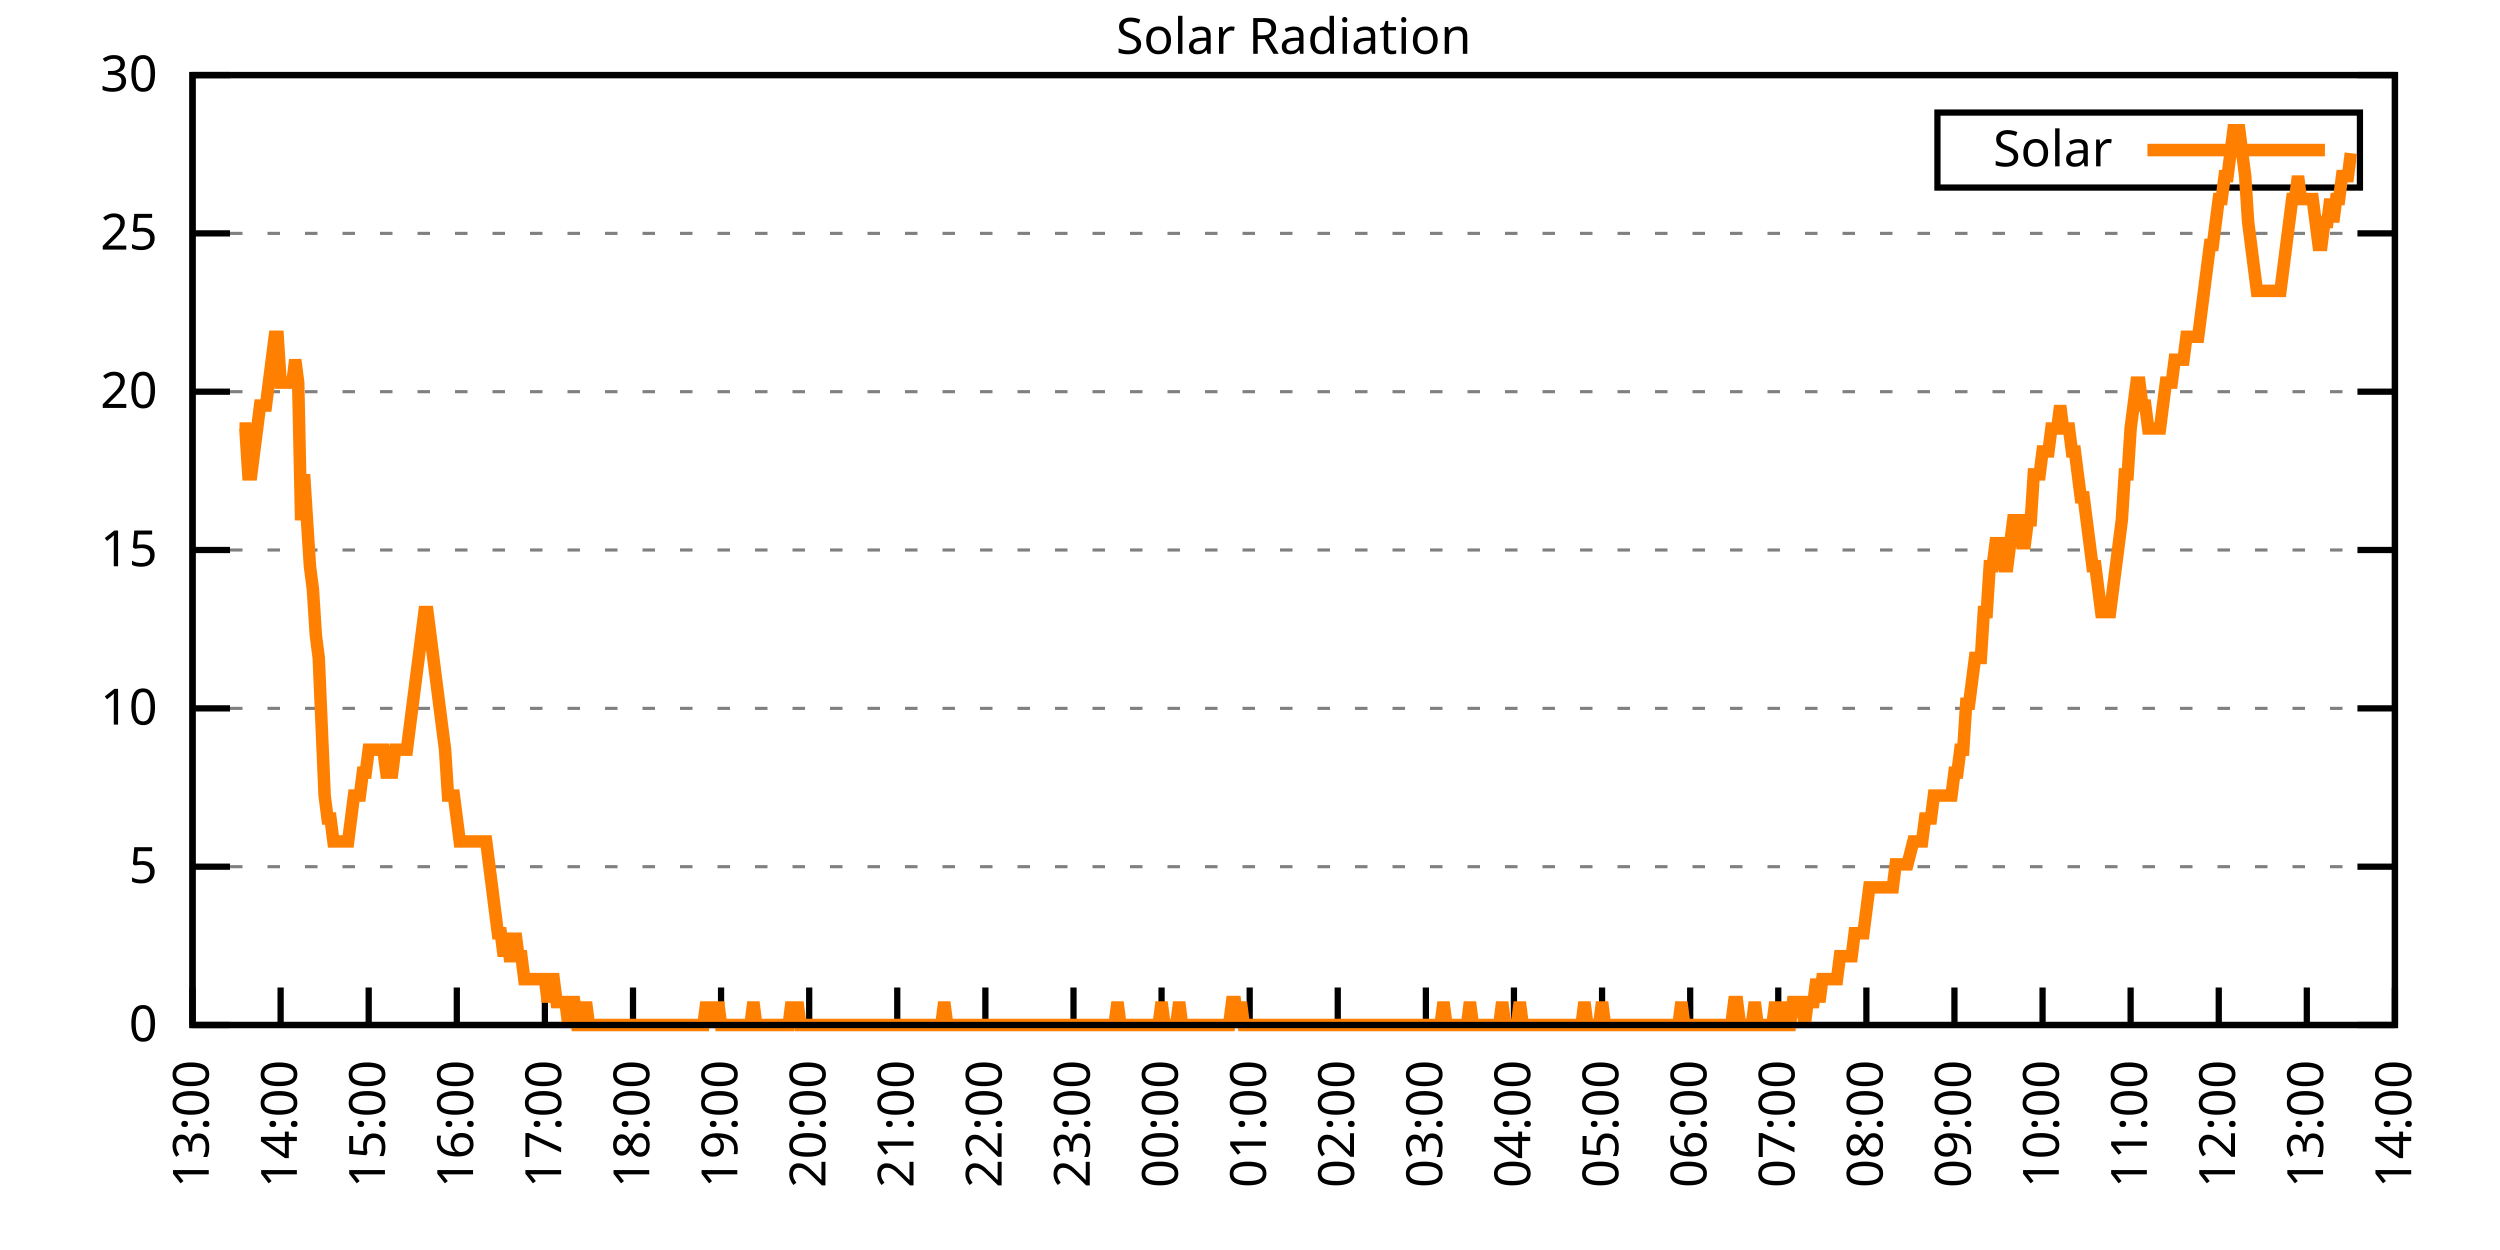
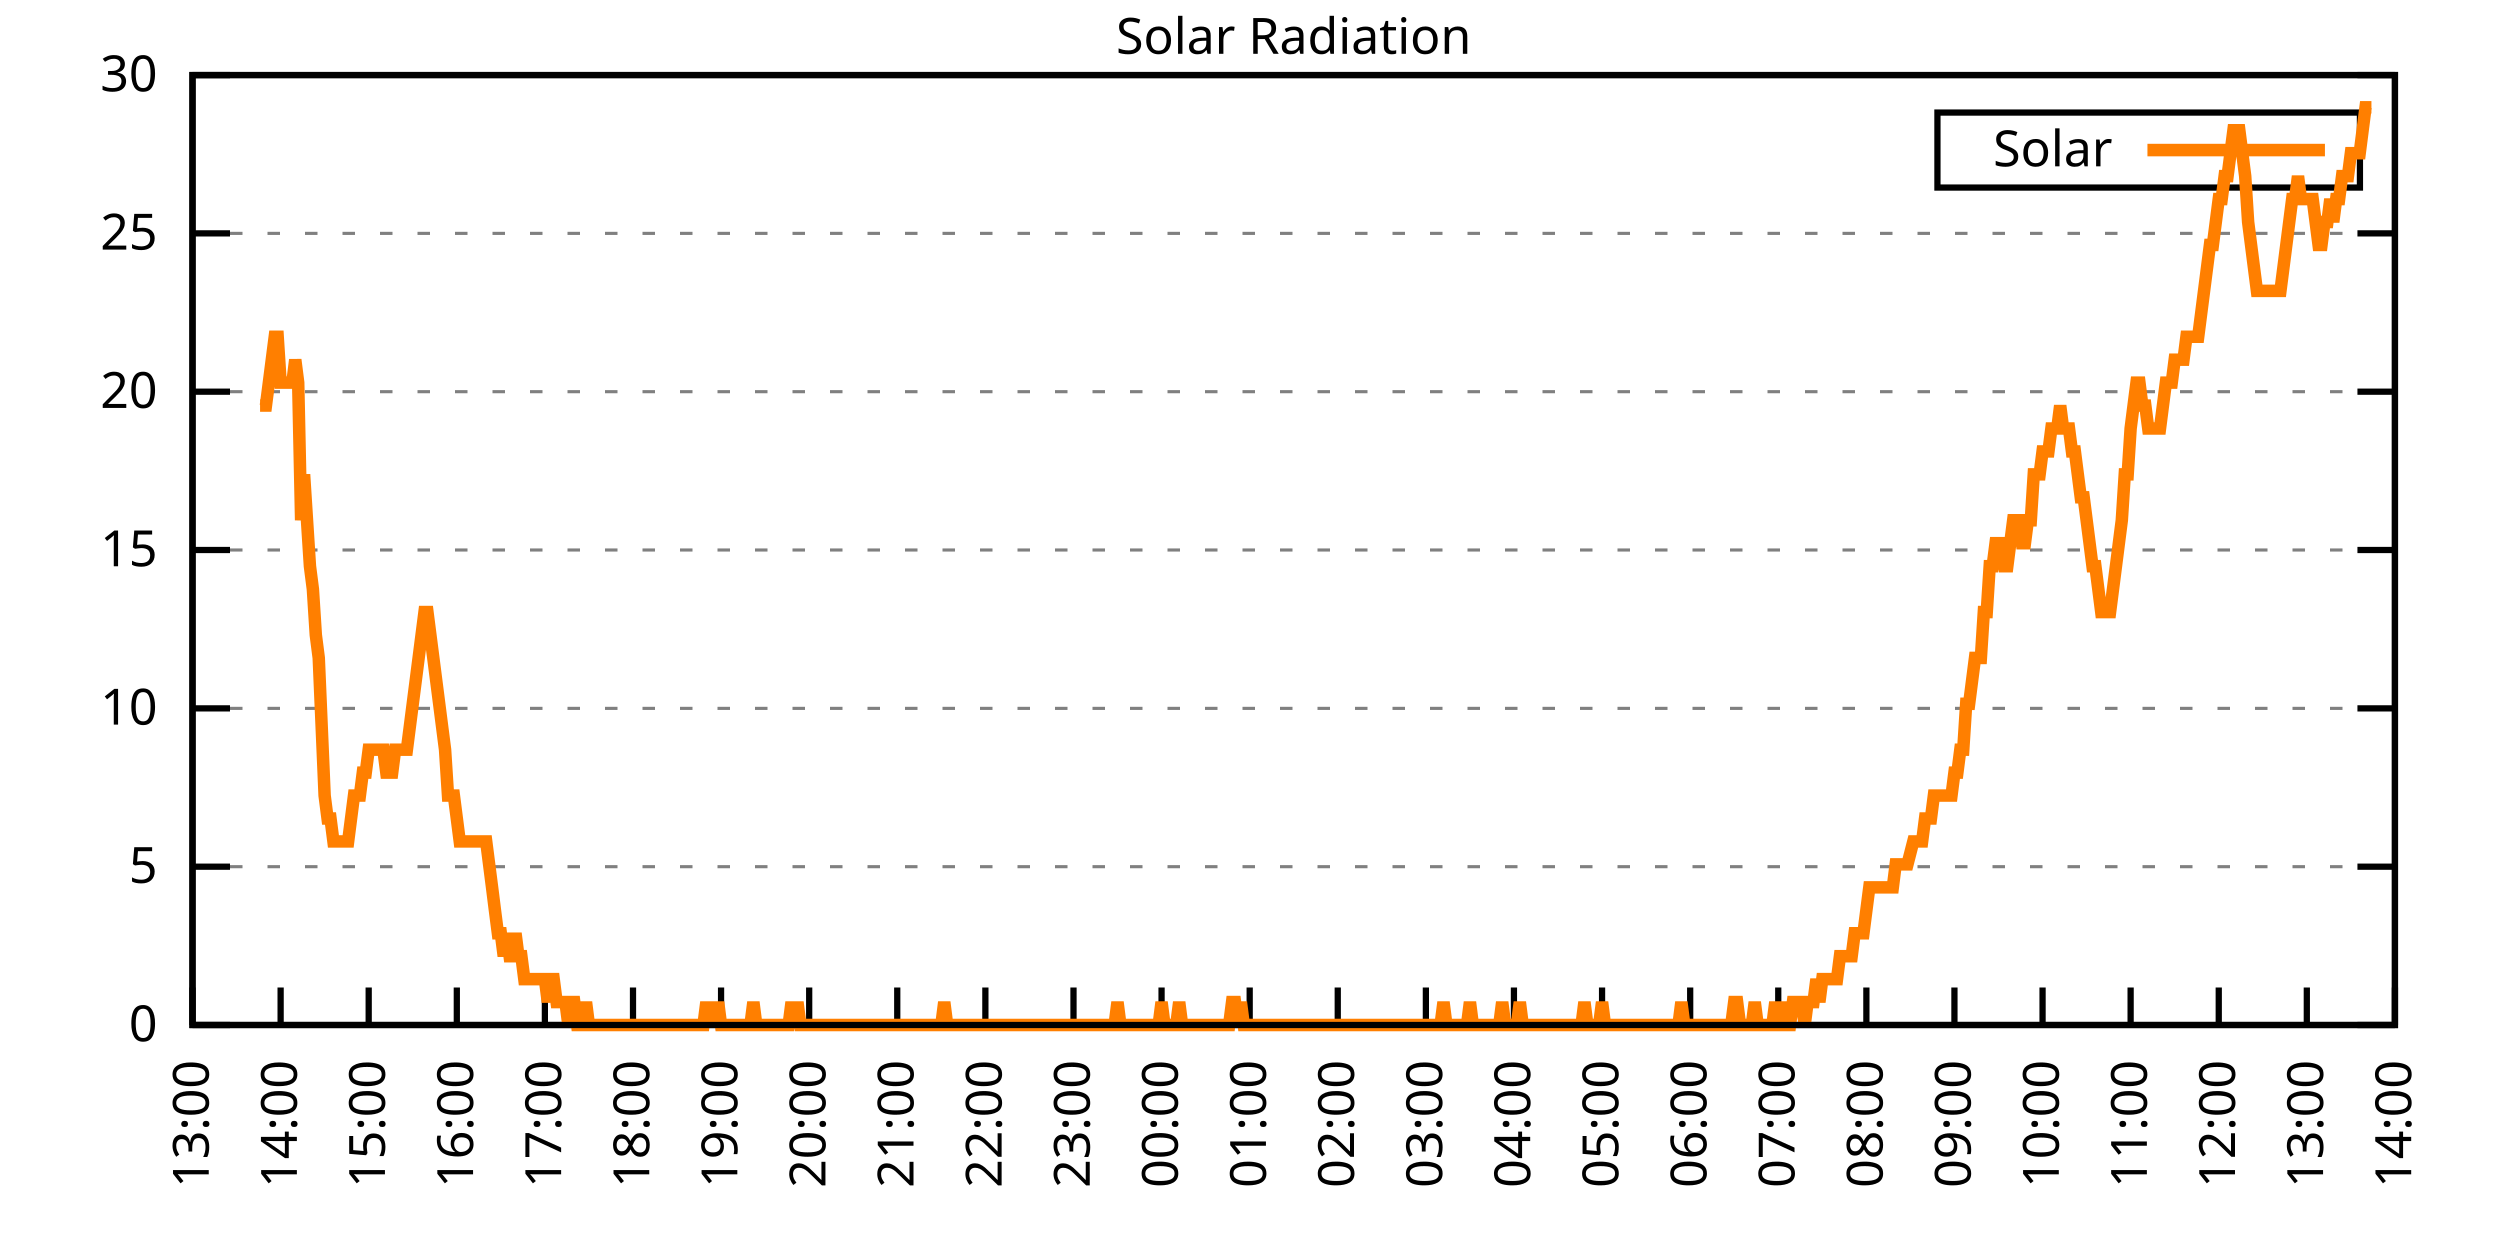
<svg xmlns="http://www.w3.org/2000/svg" xmlns:xlink="http://www.w3.org/1999/xlink" width="400" height="200" viewBox="0 0 400 200">
  <g id="gnuplot_canvas">
    <rect x="0" y="0" width="400" height="200" fill="none" />
    <defs>
      <circle id="gpDot" r="0.5" stroke-width="0.5" stroke="currentColor" />
      <path id="gpPt0" stroke-width="0.333" stroke="currentColor" d="M-1,0 h2 M0,-1 v2" />
      <path id="gpPt1" stroke-width="0.333" stroke="currentColor" d="M-1,-1 L1,1 M1,-1 L-1,1" />
      <path id="gpPt2" stroke-width="0.333" stroke="currentColor" d="M-1,0 L1,0 M0,-1 L0,1 M-1,-1 L1,1 M-1,1 L1,-1" />
      <rect id="gpPt3" stroke-width="0.333" stroke="currentColor" x="-1" y="-1" width="2" height="2" />
      <rect id="gpPt4" stroke-width="0.333" stroke="currentColor" fill="currentColor" x="-1" y="-1" width="2" height="2" />
      <circle id="gpPt5" stroke-width="0.333" stroke="currentColor" cx="0" cy="0" r="1" />
      <use xlink:href="#gpPt5" id="gpPt6" fill="currentColor" stroke="none" />
      <path id="gpPt7" stroke-width="0.333" stroke="currentColor" d="M0,-1.33 L-1.33,0.67 L1.33,0.67 z" />
      <use xlink:href="#gpPt7" id="gpPt8" fill="currentColor" stroke="none" />
      <use xlink:href="#gpPt7" id="gpPt9" stroke="currentColor" transform="rotate(180)" />
      <use xlink:href="#gpPt9" id="gpPt10" fill="currentColor" stroke="none" />
      <use xlink:href="#gpPt3" id="gpPt11" stroke="currentColor" transform="rotate(45)" />
      <use xlink:href="#gpPt11" id="gpPt12" fill="currentColor" stroke="none" />
      <path id="gpPt13" stroke-width="0.333" stroke="currentColor" d="M0,1.330 L1.265,0.411 L0.782,-1.067 L-0.782,-1.076 L-1.265,0.411 z" />
      <use xlink:href="#gpPt13" id="gpPt14" fill="currentColor" stroke="none" />
      <filter id="textbox" filterUnits="objectBoundingBox" x="0" y="0" height="1" width="1">
        <feFlood flood-color="white" flood-opacity="1" result="bgnd" />
        <feComposite in="SourceGraphic" in2="bgnd" operator="atop" />
      </filter>
      <filter id="greybox" filterUnits="objectBoundingBox" x="0" y="0" height="1" width="1">
        <feFlood flood-color="lightgrey" flood-opacity="1" result="grey" />
        <feComposite in="SourceGraphic" in2="grey" operator="atop" />
      </filter>
    </defs>
    <g fill="none" color="white" stroke="currentColor" stroke-width="1.00" stroke-linecap="butt" stroke-linejoin="miter">
</g>
    <g fill="none" color="black" stroke="currentColor" stroke-width="1.00" stroke-linecap="butt" stroke-linejoin="miter">
      <g stroke="none" shape-rendering="crispEdges">
        <polygon fill="rgb(255, 255, 255)" points="30.80,164.00 383.18,164.00 383.18,12.02 30.80,12.02 " />
      </g>
    </g>
    <g fill="none" color="black" stroke="currentColor" stroke-width="1.00" stroke-linecap="butt" stroke-linejoin="miter">
</g>
    <g fill="none" color="black" stroke="black" stroke-width="0.50" stroke-linecap="butt" stroke-linejoin="miter">
</g>
    <g fill="none" color="gray" stroke="currentColor" stroke-width="0.50" stroke-linecap="butt" stroke-linejoin="miter">
      <path stroke="gray" stroke-dasharray="2,4" class="gridline" d="M30.80,164.00 L383.19,164.00  " />
    </g>
    <g fill="none" color="gray" stroke="gray" stroke-width="1.00" stroke-linecap="butt" stroke-linejoin="miter">
</g>
    <g fill="none" color="black" stroke="currentColor" stroke-width="1.00" stroke-linecap="butt" stroke-linejoin="miter">
      <path stroke="black" d="M30.80,164.00 L36.80,164.00 M383.19,164.00 L377.19,164.00  " />
      <g transform="translate(25.20,166.60)" stroke="none" fill="black" font-family="Sans" font-size="8.00" text-anchor="end">
        <text>
          <tspan font-family="Sans"> 0</tspan>
        </text>
      </g>
    </g>
    <g fill="none" color="black" stroke="currentColor" stroke-width="1.00" stroke-linecap="butt" stroke-linejoin="miter">
</g>
    <g fill="none" color="black" stroke="black" stroke-width="0.50" stroke-linecap="butt" stroke-linejoin="miter">
</g>
    <g fill="none" color="gray" stroke="currentColor" stroke-width="0.50" stroke-linecap="butt" stroke-linejoin="miter">
      <path stroke="gray" stroke-dasharray="2,4" class="gridline" d="M30.80,138.67 L383.19,138.67  " />
    </g>
    <g fill="none" color="gray" stroke="gray" stroke-width="1.00" stroke-linecap="butt" stroke-linejoin="miter">
</g>
    <g fill="none" color="black" stroke="currentColor" stroke-width="1.00" stroke-linecap="butt" stroke-linejoin="miter">
      <path stroke="black" d="M30.80,138.67 L36.80,138.67 M383.19,138.67 L377.19,138.67  " />
      <g transform="translate(25.20,141.27)" stroke="none" fill="black" font-family="Sans" font-size="8.00" text-anchor="end">
        <text>
          <tspan font-family="Sans"> 5</tspan>
        </text>
      </g>
    </g>
    <g fill="none" color="black" stroke="currentColor" stroke-width="1.00" stroke-linecap="butt" stroke-linejoin="miter">
</g>
    <g fill="none" color="black" stroke="black" stroke-width="0.50" stroke-linecap="butt" stroke-linejoin="miter">
</g>
    <g fill="none" color="gray" stroke="currentColor" stroke-width="0.50" stroke-linecap="butt" stroke-linejoin="miter">
      <path stroke="gray" stroke-dasharray="2,4" class="gridline" d="M30.80,113.34 L383.19,113.34  " />
    </g>
    <g fill="none" color="gray" stroke="gray" stroke-width="1.00" stroke-linecap="butt" stroke-linejoin="miter">
</g>
    <g fill="none" color="black" stroke="currentColor" stroke-width="1.00" stroke-linecap="butt" stroke-linejoin="miter">
      <path stroke="black" d="M30.80,113.34 L36.80,113.34 M383.19,113.34 L377.19,113.34  " />
      <g transform="translate(25.20,115.94)" stroke="none" fill="black" font-family="Sans" font-size="8.00" text-anchor="end">
        <text>
          <tspan font-family="Sans"> 10</tspan>
        </text>
      </g>
    </g>
    <g fill="none" color="black" stroke="currentColor" stroke-width="1.00" stroke-linecap="butt" stroke-linejoin="miter">
</g>
    <g fill="none" color="black" stroke="black" stroke-width="0.50" stroke-linecap="butt" stroke-linejoin="miter">
</g>
    <g fill="none" color="gray" stroke="currentColor" stroke-width="0.50" stroke-linecap="butt" stroke-linejoin="miter">
      <path stroke="gray" stroke-dasharray="2,4" class="gridline" d="M30.80,88.00 L383.19,88.00  " />
    </g>
    <g fill="none" color="gray" stroke="gray" stroke-width="1.00" stroke-linecap="butt" stroke-linejoin="miter">
</g>
    <g fill="none" color="black" stroke="currentColor" stroke-width="1.00" stroke-linecap="butt" stroke-linejoin="miter">
      <path stroke="black" d="M30.80,88.00 L36.80,88.00 M383.19,88.00 L377.19,88.00  " />
      <g transform="translate(25.20,90.60)" stroke="none" fill="black" font-family="Sans" font-size="8.00" text-anchor="end">
        <text>
          <tspan font-family="Sans"> 15</tspan>
        </text>
      </g>
    </g>
    <g fill="none" color="black" stroke="currentColor" stroke-width="1.00" stroke-linecap="butt" stroke-linejoin="miter">
</g>
    <g fill="none" color="black" stroke="black" stroke-width="0.50" stroke-linecap="butt" stroke-linejoin="miter">
</g>
    <g fill="none" color="gray" stroke="currentColor" stroke-width="0.50" stroke-linecap="butt" stroke-linejoin="miter">
      <path stroke="gray" stroke-dasharray="2,4" class="gridline" d="M30.80,62.67 L383.19,62.67  " />
    </g>
    <g fill="none" color="gray" stroke="gray" stroke-width="1.00" stroke-linecap="butt" stroke-linejoin="miter">
</g>
    <g fill="none" color="black" stroke="currentColor" stroke-width="1.00" stroke-linecap="butt" stroke-linejoin="miter">
      <path stroke="black" d="M30.80,62.67 L36.80,62.67 M383.19,62.67 L377.19,62.67  " />
      <g transform="translate(25.20,65.27)" stroke="none" fill="black" font-family="Sans" font-size="8.00" text-anchor="end">
        <text>
          <tspan font-family="Sans"> 20</tspan>
        </text>
      </g>
    </g>
    <g fill="none" color="black" stroke="currentColor" stroke-width="1.00" stroke-linecap="butt" stroke-linejoin="miter">
</g>
    <g fill="none" color="black" stroke="black" stroke-width="0.50" stroke-linecap="butt" stroke-linejoin="miter">
</g>
    <g fill="none" color="gray" stroke="currentColor" stroke-width="0.50" stroke-linecap="butt" stroke-linejoin="miter">
      <path stroke="gray" stroke-dasharray="2,4" class="gridline" d="M30.80,37.34 L383.19,37.34  " />
    </g>
    <g fill="none" color="gray" stroke="gray" stroke-width="1.00" stroke-linecap="butt" stroke-linejoin="miter">
</g>
    <g fill="none" color="black" stroke="currentColor" stroke-width="1.00" stroke-linecap="butt" stroke-linejoin="miter">
      <path stroke="black" d="M30.80,37.34 L36.80,37.34 M383.19,37.34 L377.19,37.34  " />
      <g transform="translate(25.20,39.94)" stroke="none" fill="black" font-family="Sans" font-size="8.00" text-anchor="end">
        <text>
          <tspan font-family="Sans"> 25</tspan>
        </text>
      </g>
    </g>
    <g fill="none" color="black" stroke="currentColor" stroke-width="1.00" stroke-linecap="butt" stroke-linejoin="miter">
</g>
    <g fill="none" color="black" stroke="black" stroke-width="0.50" stroke-linecap="butt" stroke-linejoin="miter">
</g>
    <g fill="none" color="gray" stroke="currentColor" stroke-width="0.50" stroke-linecap="butt" stroke-linejoin="miter">
      <path stroke="gray" stroke-dasharray="2,4" class="gridline" d="M30.80,12.01 L383.19,12.01  " />
    </g>
    <g fill="none" color="gray" stroke="gray" stroke-width="1.00" stroke-linecap="butt" stroke-linejoin="miter">
</g>
    <g fill="none" color="black" stroke="currentColor" stroke-width="1.00" stroke-linecap="butt" stroke-linejoin="miter">
      <path stroke="black" d="M30.80,12.01 L36.80,12.01 M383.19,12.01 L377.19,12.01  " />
      <g transform="translate(25.20,14.61)" stroke="none" fill="black" font-family="Sans" font-size="8.00" text-anchor="end">
        <text>
          <tspan font-family="Sans"> 30</tspan>
        </text>
      </g>
    </g>
    <g fill="none" color="black" stroke="currentColor" stroke-width="1.00" stroke-linecap="butt" stroke-linejoin="miter">
      <path stroke="black" d="M30.80,164.00 L30.80,158.00  " />
      <g transform="translate(33.40,169.60) rotate(270.00)" stroke="none" fill="black" font-family="Sans" font-size="8.00" text-anchor="end">
        <text>
          <tspan font-family="Sans">13:00</tspan>
        </text>
      </g>
    </g>
    <g fill="none" color="black" stroke="currentColor" stroke-width="1.00" stroke-linecap="butt" stroke-linejoin="miter">
      <path stroke="black" d="M44.90,164.00 L44.90,158.00  " />
      <g transform="translate(47.50,169.60) rotate(270.00)" stroke="none" fill="black" font-family="Sans" font-size="8.00" text-anchor="end">
        <text>
          <tspan font-family="Sans">14:00</tspan>
        </text>
      </g>
    </g>
    <g fill="none" color="black" stroke="currentColor" stroke-width="1.00" stroke-linecap="butt" stroke-linejoin="miter">
      <path stroke="black" d="M58.99,164.00 L58.99,158.00  " />
      <g transform="translate(61.59,169.60) rotate(270.00)" stroke="none" fill="black" font-family="Sans" font-size="8.00" text-anchor="end">
        <text>
          <tspan font-family="Sans">15:00</tspan>
        </text>
      </g>
    </g>
    <g fill="none" color="black" stroke="currentColor" stroke-width="1.00" stroke-linecap="butt" stroke-linejoin="miter">
      <path stroke="black" d="M73.09,164.00 L73.09,158.00  " />
      <g transform="translate(75.69,169.60) rotate(270.00)" stroke="none" fill="black" font-family="Sans" font-size="8.00" text-anchor="end">
        <text>
          <tspan font-family="Sans">16:00</tspan>
        </text>
      </g>
    </g>
    <g fill="none" color="black" stroke="currentColor" stroke-width="1.00" stroke-linecap="butt" stroke-linejoin="miter">
      <path stroke="black" d="M87.18,164.00 L87.18,158.00  " />
      <g transform="translate(89.78,169.60) rotate(270.00)" stroke="none" fill="black" font-family="Sans" font-size="8.00" text-anchor="end">
        <text>
          <tspan font-family="Sans">17:00</tspan>
        </text>
      </g>
    </g>
    <g fill="none" color="black" stroke="currentColor" stroke-width="1.00" stroke-linecap="butt" stroke-linejoin="miter">
      <path stroke="black" d="M101.28,164.00 L101.28,158.00  " />
      <g transform="translate(103.88,169.60) rotate(270.00)" stroke="none" fill="black" font-family="Sans" font-size="8.00" text-anchor="end">
        <text>
          <tspan font-family="Sans">18:00</tspan>
        </text>
      </g>
    </g>
    <g fill="none" color="black" stroke="currentColor" stroke-width="1.00" stroke-linecap="butt" stroke-linejoin="miter">
      <path stroke="black" d="M115.37,164.00 L115.37,158.00  " />
      <g transform="translate(117.97,169.60) rotate(270.00)" stroke="none" fill="black" font-family="Sans" font-size="8.00" text-anchor="end">
        <text>
          <tspan font-family="Sans">19:00</tspan>
        </text>
      </g>
    </g>
    <g fill="none" color="black" stroke="currentColor" stroke-width="1.00" stroke-linecap="butt" stroke-linejoin="miter">
      <path stroke="black" d="M129.47,164.00 L129.47,158.00  " />
      <g transform="translate(132.07,169.60) rotate(270.00)" stroke="none" fill="black" font-family="Sans" font-size="8.00" text-anchor="end">
        <text>
          <tspan font-family="Sans">20:00</tspan>
        </text>
      </g>
    </g>
    <g fill="none" color="black" stroke="currentColor" stroke-width="1.00" stroke-linecap="butt" stroke-linejoin="miter">
      <path stroke="black" d="M143.56,164.00 L143.56,158.00  " />
      <g transform="translate(146.16,169.60) rotate(270.00)" stroke="none" fill="black" font-family="Sans" font-size="8.00" text-anchor="end">
        <text>
          <tspan font-family="Sans">21:00</tspan>
        </text>
      </g>
    </g>
    <g fill="none" color="black" stroke="currentColor" stroke-width="1.00" stroke-linecap="butt" stroke-linejoin="miter">
      <path stroke="black" d="M157.66,164.00 L157.66,158.00  " />
      <g transform="translate(160.26,169.60) rotate(270.00)" stroke="none" fill="black" font-family="Sans" font-size="8.00" text-anchor="end">
        <text>
          <tspan font-family="Sans">22:00</tspan>
        </text>
      </g>
    </g>
    <g fill="none" color="black" stroke="currentColor" stroke-width="1.00" stroke-linecap="butt" stroke-linejoin="miter">
      <path stroke="black" d="M171.76,164.00 L171.76,158.00  " />
      <g transform="translate(174.36,169.60) rotate(270.00)" stroke="none" fill="black" font-family="Sans" font-size="8.00" text-anchor="end">
        <text>
          <tspan font-family="Sans">23:00</tspan>
        </text>
      </g>
    </g>
    <g fill="none" color="black" stroke="currentColor" stroke-width="1.00" stroke-linecap="butt" stroke-linejoin="miter">
      <path stroke="black" d="M185.85,164.00 L185.85,158.00  " />
      <g transform="translate(188.45,169.60) rotate(270.00)" stroke="none" fill="black" font-family="Sans" font-size="8.00" text-anchor="end">
        <text>
          <tspan font-family="Sans">00:00</tspan>
        </text>
      </g>
    </g>
    <g fill="none" color="black" stroke="currentColor" stroke-width="1.00" stroke-linecap="butt" stroke-linejoin="miter">
      <path stroke="black" d="M199.95,164.00 L199.95,158.00  " />
      <g transform="translate(202.55,169.60) rotate(270.00)" stroke="none" fill="black" font-family="Sans" font-size="8.00" text-anchor="end">
        <text>
          <tspan font-family="Sans">01:00</tspan>
        </text>
      </g>
    </g>
    <g fill="none" color="black" stroke="currentColor" stroke-width="1.00" stroke-linecap="butt" stroke-linejoin="miter">
      <path stroke="black" d="M214.04,164.00 L214.04,158.00  " />
      <g transform="translate(216.64,169.60) rotate(270.00)" stroke="none" fill="black" font-family="Sans" font-size="8.00" text-anchor="end">
        <text>
          <tspan font-family="Sans">02:00</tspan>
        </text>
      </g>
    </g>
    <g fill="none" color="black" stroke="currentColor" stroke-width="1.00" stroke-linecap="butt" stroke-linejoin="miter">
      <path stroke="black" d="M228.14,164.00 L228.14,158.00  " />
      <g transform="translate(230.74,169.60) rotate(270.00)" stroke="none" fill="black" font-family="Sans" font-size="8.00" text-anchor="end">
        <text>
          <tspan font-family="Sans">03:00</tspan>
        </text>
      </g>
    </g>
    <g fill="none" color="black" stroke="currentColor" stroke-width="1.00" stroke-linecap="butt" stroke-linejoin="miter">
      <path stroke="black" d="M242.23,164.00 L242.23,158.00  " />
      <g transform="translate(244.83,169.60) rotate(270.00)" stroke="none" fill="black" font-family="Sans" font-size="8.00" text-anchor="end">
        <text>
          <tspan font-family="Sans">04:00</tspan>
        </text>
      </g>
    </g>
    <g fill="none" color="black" stroke="currentColor" stroke-width="1.00" stroke-linecap="butt" stroke-linejoin="miter">
      <path stroke="black" d="M256.33,164.00 L256.33,158.00  " />
      <g transform="translate(258.93,169.60) rotate(270.00)" stroke="none" fill="black" font-family="Sans" font-size="8.00" text-anchor="end">
        <text>
          <tspan font-family="Sans">05:00</tspan>
        </text>
      </g>
    </g>
    <g fill="none" color="black" stroke="currentColor" stroke-width="1.00" stroke-linecap="butt" stroke-linejoin="miter">
      <path stroke="black" d="M270.43,164.00 L270.43,158.00  " />
      <g transform="translate(273.03,169.60) rotate(270.00)" stroke="none" fill="black" font-family="Sans" font-size="8.00" text-anchor="end">
        <text>
          <tspan font-family="Sans">06:00</tspan>
        </text>
      </g>
    </g>
    <g fill="none" color="black" stroke="currentColor" stroke-width="1.00" stroke-linecap="butt" stroke-linejoin="miter">
      <path stroke="black" d="M284.52,164.00 L284.52,158.00  " />
      <g transform="translate(287.12,169.60) rotate(270.00)" stroke="none" fill="black" font-family="Sans" font-size="8.00" text-anchor="end">
        <text>
          <tspan font-family="Sans">07:00</tspan>
        </text>
      </g>
    </g>
    <g fill="none" color="black" stroke="currentColor" stroke-width="1.00" stroke-linecap="butt" stroke-linejoin="miter">
      <path stroke="black" d="M298.62,164.00 L298.62,158.00  " />
      <g transform="translate(301.22,169.60) rotate(270.00)" stroke="none" fill="black" font-family="Sans" font-size="8.00" text-anchor="end">
        <text>
          <tspan font-family="Sans">08:00</tspan>
        </text>
      </g>
    </g>
    <g fill="none" color="black" stroke="currentColor" stroke-width="1.00" stroke-linecap="butt" stroke-linejoin="miter">
      <path stroke="black" d="M312.71,164.00 L312.71,158.00  " />
      <g transform="translate(315.31,169.60) rotate(270.00)" stroke="none" fill="black" font-family="Sans" font-size="8.00" text-anchor="end">
        <text>
          <tspan font-family="Sans">09:00</tspan>
        </text>
      </g>
    </g>
    <g fill="none" color="black" stroke="currentColor" stroke-width="1.00" stroke-linecap="butt" stroke-linejoin="miter">
      <path stroke="black" d="M326.81,164.00 L326.81,158.00  " />
      <g transform="translate(329.41,169.60) rotate(270.00)" stroke="none" fill="black" font-family="Sans" font-size="8.00" text-anchor="end">
        <text>
          <tspan font-family="Sans">10:00</tspan>
        </text>
      </g>
    </g>
    <g fill="none" color="black" stroke="currentColor" stroke-width="1.00" stroke-linecap="butt" stroke-linejoin="miter">
      <path stroke="black" d="M340.90,164.00 L340.90,158.00  " />
      <g transform="translate(343.50,169.60) rotate(270.00)" stroke="none" fill="black" font-family="Sans" font-size="8.00" text-anchor="end">
        <text>
          <tspan font-family="Sans">11:00</tspan>
        </text>
      </g>
    </g>
    <g fill="none" color="black" stroke="currentColor" stroke-width="1.00" stroke-linecap="butt" stroke-linejoin="miter">
      <path stroke="black" d="M355.00,164.00 L355.00,158.00  " />
      <g transform="translate(357.60,169.60) rotate(270.00)" stroke="none" fill="black" font-family="Sans" font-size="8.00" text-anchor="end">
        <text>
          <tspan font-family="Sans">12:00</tspan>
        </text>
      </g>
    </g>
    <g fill="none" color="black" stroke="currentColor" stroke-width="1.00" stroke-linecap="butt" stroke-linejoin="miter">
      <path stroke="black" d="M369.09,164.00 L369.09,158.00  " />
      <g transform="translate(371.69,169.60) rotate(270.00)" stroke="none" fill="black" font-family="Sans" font-size="8.00" text-anchor="end">
        <text>
          <tspan font-family="Sans">13:00</tspan>
        </text>
      </g>
    </g>
    <g fill="none" color="black" stroke="currentColor" stroke-width="1.00" stroke-linecap="butt" stroke-linejoin="miter">
      <path stroke="black" d="M383.19,164.00 L383.19,158.00  " />
      <g transform="translate(385.79,169.60) rotate(270.00)" stroke="none" fill="black" font-family="Sans" font-size="8.00" text-anchor="end">
        <text>
          <tspan font-family="Sans">14:00</tspan>
        </text>
      </g>
    </g>
    <g fill="none" color="black" stroke="currentColor" stroke-width="1.00" stroke-linecap="butt" stroke-linejoin="miter">
</g>
    <g fill="none" color="black" stroke="currentColor" stroke-width="1.00" stroke-linecap="butt" stroke-linejoin="miter">
      <path stroke="black" d="M30.80,12.01 L30.80,164.00 L383.19,164.00 L383.19,12.01 L30.80,12.01 Z  " />
    </g>
    <g fill="none" color="black" stroke="currentColor" stroke-width="1.00" stroke-linecap="butt" stroke-linejoin="miter">
</g>
    <g fill="none" color="black" stroke="currentColor" stroke-width="1.00" stroke-linecap="butt" stroke-linejoin="miter">
      <path stroke="black" d="M309.99,30.01 L309.99,18.01 L377.59,18.01 L377.59,30.01 L309.99,30.01 Z  " />
    </g>
    <g id="Solar_Radiation_plot_1">
      <g fill="none" color="white" stroke="black" stroke-width="2.00" stroke-linecap="butt" stroke-linejoin="miter">
</g>
      <g fill="none" color="black" stroke="currentColor" stroke-width="2.00" stroke-linecap="butt" stroke-linejoin="miter">
        <g transform="translate(337.99,26.61)" stroke="none" fill="black" font-family="Sans" font-size="8.00" text-anchor="end">
          <text>
            <tspan font-family="Sans">Solar</tspan>
          </text>
        </g>
      </g>
      <g fill="none" color="black" stroke="currentColor" stroke-width="2.00" stroke-linecap="butt" stroke-linejoin="miter">
-         <path stroke="rgb(255, 127,   0)" d="M343.59,24.01 L371.99,24.01 M38.32,68.56 L38.79,68.56 L39.26,68.56 L39.73,75.90 L40.20,75.90 L40.67,72.23   L41.14,68.56 L41.61,64.89 L42.08,64.89 L42.55,64.89 L43.02,61.22 L43.49,57.55 L43.96,53.88 L44.43,53.88   L44.90,61.22 L45.37,61.22 L45.84,61.22 L46.31,61.22 L46.78,61.22 L47.24,57.55 L47.71,61.22 L48.18,83.24   L48.65,75.90 L49.12,83.24 L49.59,90.59 L50.06,94.26 L50.53,101.60 L51.00,105.27 L51.47,116.28 L51.94,127.29   L52.41,130.96 L52.88,130.96 L53.35,134.63 L53.82,134.63 L54.29,134.63 L54.76,134.63 L55.23,134.63 L55.70,134.63   L56.17,130.96 L56.64,127.29 L57.11,127.29 L57.58,127.29 L58.05,123.62 L58.52,123.62 L58.99,119.95 L59.46,119.95   L59.93,119.95 L60.40,119.95 L60.87,119.95 L61.34,119.95 L61.81,123.62 L62.28,123.62 L62.75,123.62 L63.22,119.95   L63.69,119.95 L64.16,119.95 L64.63,119.95 L65.10,119.95 L65.57,116.28 L66.04,112.61 L66.51,108.94 L66.98,105.27   L67.45,101.60 L67.92,97.93 L68.39,97.93 L68.86,101.60 L69.33,105.27 L69.80,108.94 L70.27,112.61 L70.74,116.28   L71.21,119.95 L71.68,127.29 L72.15,127.29 L72.62,127.29 L73.09,130.96 L73.56,134.63 L74.03,134.63 L74.50,134.63   L74.97,134.63 L75.44,134.63 L75.91,134.63 L76.38,134.63 L76.85,134.63 L77.32,134.63 L77.79,134.63 L78.26,138.30   L78.73,141.98 L79.19,145.65 L79.66,149.32 L80.13,149.32 L80.60,152.99 L81.07,149.32 L81.54,152.99 L82.01,152.99   L82.48,149.32 L82.95,152.99 L83.42,152.99 L83.89,156.66 L84.36,156.66 L84.83,156.66 L85.30,156.66 L85.77,156.66   L86.24,156.66 L86.71,156.66 L87.18,156.66 L87.65,160.33 L88.12,156.66 L88.59,156.66 L89.06,160.33 L89.53,160.33   L90.00,160.33 L90.47,160.33 L90.94,164.00 L91.41,160.33 L91.88,160.33 L92.35,164.00 L92.82,164.00 L93.29,164.00   L93.76,160.33 L94.23,164.00 L94.70,164.00 L95.17,164.00 L95.64,164.00 L96.11,164.00 L96.58,164.00 L97.05,164.00   L97.52,164.00 L97.99,164.00 L98.46,164.00 L98.93,164.00 L99.40,164.00 L99.87,164.00 L100.34,164.00 L100.81,164.00   L101.28,164.00 L101.75,164.00 L102.22,164.00 L102.69,164.00 L103.16,164.00 L103.63,164.00 L104.10,164.00 L104.57,164.00   L105.04,164.00 L105.51,164.00 L105.98,164.00 L106.45,164.00 L106.92,164.00 L107.39,164.00 L107.86,164.00 L108.33,164.00   L108.80,164.00 L109.27,164.00 L109.74,164.00 L110.21,164.00 L110.68,164.00 L111.14,164.00 L111.61,164.00 L112.08,164.00   L112.55,164.00 L113.02,160.33 L113.49,164.00 L113.96,160.33 L114.43,164.00 L114.90,160.33 L115.37,164.00 L115.84,164.00   L116.31,164.00 L116.78,164.00 L117.25,164.00 L117.72,164.00 L118.19,164.00 L118.66,164.00 L119.13,164.00 L119.60,164.00   L120.07,164.00 L120.54,160.33 L121.01,164.00 L121.48,164.00 L121.95,164.00 L122.42,164.00 L122.89,164.00 L123.36,164.00   L123.83,164.00 L124.30,164.00 L124.77,164.00 L125.24,164.00 L125.71,164.00 L126.18,164.00 L126.65,160.33 L127.12,164.00   L127.59,160.33 L128.06,164.00 L128.53,164.00 L129.00,164.00 L129.47,164.00 L129.94,164.00 L130.41,164.00 L130.88,164.00   L131.35,164.00 L131.82,164.00 L132.29,164.00 L132.76,164.00 L133.23,164.00 L133.70,164.00 L134.17,164.00 L134.64,164.00   L135.11,164.00 L135.58,164.00 L136.05,164.00 L136.52,164.00 L136.99,164.00 L137.46,164.00 L137.93,164.00 L138.40,164.00   L138.87,164.00 L139.34,164.00 L139.81,164.00 L140.28,164.00 L140.75,164.00 L141.22,164.00 L141.69,164.00 L142.16,164.00   L142.63,164.00 L143.09,164.00 L143.56,164.00 L144.03,164.00 L144.50,164.00 L144.97,164.00 L145.44,164.00 L145.91,164.00   L146.38,164.00 L146.85,164.00 L147.32,164.00 L147.79,164.00 L148.26,164.00 L148.73,164.00 L149.20,164.00 L149.67,164.00   L150.14,164.00 L150.61,164.00 L151.08,160.33 L151.55,164.00 L152.02,164.00 L152.49,164.00 L152.96,164.00 L153.43,164.00   L153.90,164.00 L154.37,164.00 L154.84,164.00 L155.31,164.00 L155.78,164.00 L156.25,164.00 L156.72,164.00 L157.19,164.00   L157.66,164.00 L158.13,164.00 L158.60,164.00 L159.07,164.00 L159.54,164.00 L160.01,164.00 L160.48,164.00 L160.95,164.00   L161.42,164.00 L161.89,164.00 L162.36,164.00 L162.83,164.00 L163.30,164.00 L163.77,164.00 L164.24,164.00 L164.71,164.00   L165.18,164.00 L165.65,164.00 L166.12,164.00 L166.59,164.00 L167.06,164.00 L167.53,164.00 L168.00,164.00 L168.47,164.00   L168.94,164.00 L169.41,164.00 L169.88,164.00 L170.35,164.00 L170.82,164.00 L171.29,164.00 L171.76,164.00 L172.23,164.00   L172.70,164.00 L173.17,164.00 L173.64,164.00 L174.11,164.00 L174.58,164.00 L175.04,164.00 L175.51,164.00 L175.98,164.00   L176.45,164.00 L176.92,164.00 L177.39,164.00 L177.86,164.00 L178.33,164.00 L178.80,160.33 L179.27,164.00 L179.74,164.00   L180.21,164.00 L180.68,164.00 L181.15,164.00 L181.62,164.00 L182.09,164.00 L182.56,164.00 L183.03,164.00 L183.50,164.00   L183.97,164.00 L184.44,164.00 L184.91,164.00 L185.38,164.00 L185.85,160.33 L186.32,164.00 L186.79,164.00 L187.26,164.00   L187.73,164.00 L188.20,164.00 L188.67,160.33 L189.14,164.00 L189.61,164.00 L190.08,164.00 L190.55,164.00 L191.02,164.00   L191.49,164.00 L191.96,164.00 L192.43,164.00 L192.90,164.00 L193.37,164.00 L193.84,164.00 L194.31,164.00 L194.78,164.00   L195.25,164.00 L195.72,164.00 L196.19,164.00 L196.66,164.00 L197.13,160.33 L197.60,160.33 L198.07,164.00 L198.54,160.33   L199.01,164.00 L199.48,164.00 L199.95,164.00 L200.42,164.00 L200.89,164.00 L201.36,164.00 L201.83,164.00 L202.30,164.00   L202.77,164.00 L203.24,164.00 L203.71,164.00 L204.18,164.00 L204.65,164.00 L205.12,164.00 L205.59,164.00 L206.06,164.00   L206.53,164.00 L207.00,164.00 L207.46,164.00 L207.93,164.00 L208.40,164.00 L208.87,164.00 L209.34,164.00 L209.81,164.00   L210.28,164.00 L210.75,164.00 L211.22,164.00 L211.69,164.00 L212.16,164.00 L212.63,164.00 L213.10,164.00 L213.57,164.00   L214.04,164.00 L214.51,164.00 L214.98,164.00 L215.45,164.00 L215.92,164.00 L216.39,164.00 L216.86,164.00 L217.33,164.00   L217.80,164.00 L218.27,164.00 L218.74,164.00 L219.21,164.00 L219.68,164.00 L220.15,164.00 L220.62,164.00 L221.09,164.00   L221.56,164.00 L222.03,164.00 L222.50,164.00 L222.97,164.00 L223.44,164.00 L223.91,164.00 L224.38,164.00 L224.85,164.00   L225.32,164.00 L225.79,164.00 L226.26,164.00 L226.73,164.00 L227.20,164.00 L227.67,164.00 L228.14,164.00 L228.61,164.00   L229.08,164.00 L229.55,164.00 L230.02,164.00 L230.49,164.00 L230.96,160.33 L231.43,164.00 L231.90,164.00 L232.37,164.00   L232.84,164.00 L233.31,164.00 L233.78,164.00 L234.25,164.00 L234.72,164.00 L235.19,160.33 L235.66,164.00 L236.13,164.00   L236.60,164.00 L237.07,164.00 L237.54,164.00 L238.01,164.00 L238.48,164.00 L238.95,164.00 L239.41,164.00 L239.88,164.00   L240.35,160.33 L240.82,164.00 L241.29,164.00 L241.76,164.00 L242.23,164.00 L242.70,164.00 L243.17,160.33 L243.64,164.00   L244.11,164.00 L244.58,164.00 L245.05,164.00 L245.52,164.00 L245.99,164.00 L246.46,164.00 L246.93,164.00 L247.40,164.00   L247.87,164.00 L248.34,164.00 L248.81,164.00 L249.28,164.00 L249.75,164.00 L250.22,164.00 L250.69,164.00 L251.16,164.00   L251.63,164.00 L252.10,164.00 L252.57,164.00 L253.04,164.00 L253.51,160.33 L253.98,164.00 L254.45,164.00 L254.92,164.00   L255.39,164.00 L255.86,164.00 L256.33,160.33 L256.80,164.00 L257.27,164.00 L257.74,164.00 L258.21,164.00 L258.68,164.00   L259.15,164.00 L259.62,164.00 L260.09,164.00 L260.56,164.00 L261.03,164.00 L261.50,164.00 L261.97,164.00 L262.44,164.00   L262.91,164.00 L263.38,164.00 L263.85,164.00 L264.32,164.00 L264.79,164.00 L265.26,164.00 L265.73,164.00 L266.20,164.00   L266.67,164.00 L267.14,164.00 L267.61,164.00 L268.08,164.00 L268.55,164.00 L269.02,160.33 L269.49,164.00 L269.96,164.00   L270.43,164.00 L270.90,164.00 L271.36,164.00 L271.83,164.00 L272.30,164.00 L272.77,164.00 L273.24,164.00 L273.71,164.00   L274.18,164.00 L274.65,164.00 L275.12,164.00 L275.59,164.00 L276.06,164.00 L276.53,164.00 L277.00,164.00 L277.47,160.33   L277.94,160.33 L278.41,164.00 L278.88,164.00 L279.35,164.00 L279.82,164.00 L280.29,164.00 L280.76,160.33 L281.23,164.00   L281.70,164.00 L282.17,164.00 L282.64,164.00 L283.11,164.00 L283.58,164.00 L284.05,160.33 L284.52,164.00 L284.99,164.00   L285.46,160.33 L285.93,164.00 L286.40,164.00 L286.87,160.33 L287.34,160.33 L287.81,160.33 L288.28,160.33 L288.75,164.00   L289.22,160.33 L289.69,160.33 L290.16,160.33 L290.63,156.66 L291.10,160.33 L291.57,156.66 L292.04,156.66 L292.51,156.66   L292.98,156.66 L293.45,156.66 L293.92,156.66 L294.39,152.99 L294.86,152.99 L295.33,152.99 L295.80,152.99 L296.27,152.99   L296.74,149.32 L297.21,149.32 L297.68,149.32 L298.15,149.32 L298.62,145.65 L299.09,141.98 L299.56,141.98 L300.03,141.98   L300.50,141.98 L300.97,141.98 L301.44,141.98 L301.91,141.98 L302.38,141.98 L302.85,141.98 L303.31,138.30 L303.78,138.30   L304.25,138.30 L304.72,138.30 L305.19,138.30 L306.13,134.63 L306.60,134.63 L307.07,134.63 L307.54,134.63 L308.01,130.96   L308.48,130.96 L308.95,130.96 L309.42,127.29 L309.89,127.29 L310.36,127.29 L310.83,127.29 L311.30,127.29 L311.77,127.29   L312.24,127.29 L312.71,123.62 L313.18,123.62 L313.65,119.95 L314.12,119.95 L314.59,112.61 L315.06,112.61 L315.53,108.94   L316.00,105.27 L316.47,105.27 L316.94,105.27 L317.41,97.93 L317.88,97.93 L318.35,90.59 L318.82,90.59 L319.29,86.91   L319.76,86.91 L320.23,86.91 L320.70,90.59 L321.17,90.59 L321.64,86.91 L322.11,83.24 L322.58,83.24 L323.05,83.24   L323.52,86.91 L323.99,86.91 L324.46,83.24 L324.93,83.24 L325.40,75.90 L325.87,75.90 L326.34,75.90 L326.81,72.23   L327.28,72.23 L327.75,72.23 L328.22,68.56 L328.69,68.56 L329.16,68.56 L329.63,64.89 L330.10,68.56 L330.57,68.56   L331.04,68.56 L331.51,72.23 L331.98,72.23 L332.45,75.90 L332.92,79.57 L333.39,79.57 L333.86,83.24 L334.33,86.91   L334.80,90.59 L335.26,90.59 L335.73,94.26 L336.20,97.93 L336.67,97.93 L337.14,97.93 L337.61,97.93 L338.08,94.26   L338.55,90.59 L339.02,86.91 L339.49,83.24 L339.96,75.90 L340.43,75.90 L340.90,68.56 L341.37,64.89 L341.84,61.22   L342.31,61.22 L342.78,64.89 L343.25,64.89 L343.72,68.56 L344.19,68.56 L344.66,68.56 L345.13,68.56 L345.60,68.56   L346.07,64.89 L346.54,61.22 L347.01,61.22 L347.48,61.22 L347.95,57.55 L348.42,57.55 L348.89,57.55 L349.36,57.55   L349.83,53.88 L350.30,53.88 L350.77,53.88 L351.24,53.88 L351.71,53.88 L352.18,50.21 L352.65,46.54 L353.12,42.87   L353.59,39.19 L354.06,39.19 L354.53,35.52 L355.00,31.85 L355.47,31.85 L355.94,28.18 L356.41,28.18 L356.88,24.51   L357.35,20.84 L357.82,20.84 L358.29,20.84 L358.76,24.51 L359.23,28.18 L359.70,35.52 L360.17,39.19 L360.64,42.87   L361.11,46.54 L361.58,46.54 L362.05,46.54 L362.52,46.54 L362.99,46.54 L363.46,46.54 L363.93,46.54 L364.40,46.54   L364.87,46.54 L365.34,42.87 L365.81,39.19 L366.28,35.52 L366.75,31.85 L367.21,31.85 L367.68,28.18 L368.15,31.85   L368.62,31.85 L369.09,31.85 L369.56,31.85 L370.03,31.85 L370.50,35.52 L370.97,39.19 L371.44,39.19 L371.91,35.52   L372.38,35.52 L372.85,31.85 L373.32,35.52 L373.79,31.85 L374.26,31.85 L374.73,28.18 L375.20,28.18 L375.67,28.18   L376.14,24.51  " />
+         <path stroke="rgb(255, 127,   0)" d="M343.59,24.01 L371.99,24.01 M41.61,64.89 L42.08,64.89 L42.55,64.89 L43.02,61.22 L43.49,57.55 L43.96,53.88   L44.43,53.88 L44.90,61.22 L45.37,61.22 L45.84,61.22 L46.31,61.22 L46.78,61.22 L47.24,57.55 L47.71,61.22   L48.18,83.24 L48.65,75.90 L49.12,83.24 L49.59,90.59 L50.06,94.26 L50.53,101.60 L51.00,105.27 L51.47,116.28   L51.94,127.29 L52.41,130.96 L52.88,130.96 L53.35,134.63 L53.82,134.63 L54.29,134.63 L54.76,134.63 L55.23,134.63   L55.70,134.63 L56.17,130.96 L56.64,127.29 L57.11,127.29 L57.58,127.29 L58.05,123.62 L58.52,123.62 L58.99,119.95   L59.46,119.95 L59.93,119.95 L60.40,119.95 L60.87,119.95 L61.34,119.95 L61.81,123.62 L62.28,123.62 L62.75,123.62   L63.22,119.95 L63.69,119.95 L64.16,119.95 L64.63,119.95 L65.10,119.95 L65.57,116.28 L66.04,112.61 L66.51,108.94   L66.98,105.27 L67.45,101.60 L67.92,97.93 L68.39,97.93 L68.86,101.60 L69.33,105.27 L69.80,108.94 L70.27,112.61   L70.74,116.28 L71.21,119.95 L71.68,127.29 L72.15,127.29 L72.62,127.29 L73.09,130.96 L73.56,134.63 L74.03,134.63   L74.50,134.63 L74.97,134.63 L75.44,134.63 L75.91,134.63 L76.38,134.63 L76.85,134.63 L77.32,134.63 L77.79,134.63   L78.26,138.30 L78.73,141.98 L79.19,145.65 L79.66,149.32 L80.13,149.32 L80.60,152.99 L81.07,149.32 L81.54,152.99   L82.01,152.99 L82.48,149.32 L82.95,152.99 L83.42,152.99 L83.89,156.66 L84.36,156.66 L84.83,156.66 L85.30,156.66   L85.77,156.66 L86.24,156.66 L86.71,156.66 L87.18,156.66 L87.65,160.33 L88.12,156.66 L88.59,156.66 L89.06,160.33   L89.53,160.33 L90.00,160.33 L90.47,160.33 L90.94,164.00 L91.41,160.33 L91.88,160.33 L92.35,164.00 L92.82,164.00   L93.29,164.00 L93.76,160.33 L94.23,164.00 L94.70,164.00 L95.17,164.00 L95.64,164.00 L96.11,164.00 L96.58,164.00   L97.05,164.00 L97.52,164.00 L97.99,164.00 L98.46,164.00 L98.93,164.00 L99.40,164.00 L99.87,164.00 L100.34,164.00   L100.81,164.00 L101.28,164.00 L101.75,164.00 L102.22,164.00 L102.69,164.00 L103.16,164.00 L103.63,164.00 L104.10,164.00   L104.57,164.00 L105.04,164.00 L105.51,164.00 L105.98,164.00 L106.45,164.00 L106.92,164.00 L107.39,164.00 L107.86,164.00   L108.33,164.00 L108.80,164.00 L109.27,164.00 L109.74,164.00 L110.21,164.00 L110.68,164.00 L111.14,164.00 L111.61,164.00   L112.08,164.00 L112.55,164.00 L113.02,160.33 L113.49,164.00 L113.96,160.33 L114.43,164.00 L114.90,160.33 L115.37,164.00   L115.84,164.00 L116.31,164.00 L116.78,164.00 L117.25,164.00 L117.72,164.00 L118.19,164.00 L118.66,164.00 L119.13,164.00   L119.60,164.00 L120.07,164.00 L120.54,160.33 L121.01,164.00 L121.48,164.00 L121.95,164.00 L122.42,164.00 L122.89,164.00   L123.36,164.00 L123.83,164.00 L124.30,164.00 L124.77,164.00 L125.24,164.00 L125.71,164.00 L126.18,164.00 L126.65,160.33   L127.12,164.00 L127.59,160.33 L128.06,164.00 L128.53,164.00 L129.00,164.00 L129.47,164.00 L129.94,164.00 L130.41,164.00   L130.88,164.00 L131.35,164.00 L131.82,164.00 L132.29,164.00 L132.76,164.00 L133.23,164.00 L133.70,164.00 L134.17,164.00   L134.64,164.00 L135.11,164.00 L135.58,164.00 L136.05,164.00 L136.52,164.00 L136.99,164.00 L137.46,164.00 L137.93,164.00   L138.40,164.00 L138.87,164.00 L139.34,164.00 L139.81,164.00 L140.28,164.00 L140.75,164.00 L141.22,164.00 L141.69,164.00   L142.16,164.00 L142.63,164.00 L143.09,164.00 L143.56,164.00 L144.03,164.00 L144.50,164.00 L144.97,164.00 L145.44,164.00   L145.91,164.00 L146.38,164.00 L146.85,164.00 L147.32,164.00 L147.79,164.00 L148.26,164.00 L148.73,164.00 L149.20,164.00   L149.67,164.00 L150.14,164.00 L150.61,164.00 L151.08,160.33 L151.55,164.00 L152.02,164.00 L152.49,164.00 L152.96,164.00   L153.43,164.00 L153.90,164.00 L154.37,164.00 L154.84,164.00 L155.31,164.00 L155.78,164.00 L156.25,164.00 L156.72,164.00   L157.19,164.00 L157.66,164.00 L158.13,164.00 L158.60,164.00 L159.07,164.00 L159.54,164.00 L160.01,164.00 L160.48,164.00   L160.95,164.00 L161.42,164.00 L161.89,164.00 L162.36,164.00 L162.83,164.00 L163.30,164.00 L163.77,164.00 L164.24,164.00   L164.71,164.00 L165.18,164.00 L165.65,164.00 L166.12,164.00 L166.59,164.00 L167.06,164.00 L167.53,164.00 L168.00,164.00   L168.47,164.00 L168.94,164.00 L169.41,164.00 L169.88,164.00 L170.35,164.00 L170.82,164.00 L171.29,164.00 L171.76,164.00   L172.23,164.00 L172.70,164.00 L173.17,164.00 L173.64,164.00 L174.11,164.00 L174.58,164.00 L175.04,164.00 L175.51,164.00   L175.98,164.00 L176.45,164.00 L176.92,164.00 L177.39,164.00 L177.86,164.00 L178.33,164.00 L178.80,160.33 L179.27,164.00   L179.74,164.00 L180.21,164.00 L180.68,164.00 L181.15,164.00 L181.62,164.00 L182.09,164.00 L182.56,164.00 L183.03,164.00   L183.50,164.00 L183.97,164.00 L184.44,164.00 L184.91,164.00 L185.38,164.00 L185.85,160.33 L186.32,164.00 L186.79,164.00   L187.26,164.00 L187.73,164.00 L188.20,164.00 L188.67,160.33 L189.14,164.00 L189.61,164.00 L190.08,164.00 L190.55,164.00   L191.02,164.00 L191.49,164.00 L191.96,164.00 L192.43,164.00 L192.90,164.00 L193.37,164.00 L193.84,164.00 L194.31,164.00   L194.78,164.00 L195.25,164.00 L195.72,164.00 L196.19,164.00 L196.66,164.00 L197.13,160.33 L197.60,160.33 L198.07,164.00   L198.54,160.33 L199.01,164.00 L199.48,164.00 L199.95,164.00 L200.42,164.00 L200.89,164.00 L201.36,164.00 L201.83,164.00   L202.30,164.00 L202.77,164.00 L203.24,164.00 L203.71,164.00 L204.18,164.00 L204.65,164.00 L205.12,164.00 L205.59,164.00   L206.06,164.00 L206.53,164.00 L207.00,164.00 L207.46,164.00 L207.93,164.00 L208.40,164.00 L208.87,164.00 L209.34,164.00   L209.81,164.00 L210.28,164.00 L210.75,164.00 L211.22,164.00 L211.69,164.00 L212.16,164.00 L212.63,164.00 L213.10,164.00   L213.57,164.00 L214.04,164.00 L214.51,164.00 L214.98,164.00 L215.45,164.00 L215.92,164.00 L216.39,164.00 L216.86,164.00   L217.33,164.00 L217.80,164.00 L218.27,164.00 L218.74,164.00 L219.21,164.00 L219.68,164.00 L220.15,164.00 L220.62,164.00   L221.09,164.00 L221.56,164.00 L222.03,164.00 L222.50,164.00 L222.97,164.00 L223.44,164.00 L223.91,164.00 L224.38,164.00   L224.85,164.00 L225.32,164.00 L225.79,164.00 L226.26,164.00 L226.73,164.00 L227.20,164.00 L227.67,164.00 L228.14,164.00   L228.61,164.00 L229.08,164.00 L229.55,164.00 L230.02,164.00 L230.49,164.00 L230.96,160.33 L231.43,164.00 L231.90,164.00   L232.37,164.00 L232.84,164.00 L233.31,164.00 L233.78,164.00 L234.25,164.00 L234.72,164.00 L235.19,160.33 L235.66,164.00   L236.13,164.00 L236.60,164.00 L237.07,164.00 L237.54,164.00 L238.01,164.00 L238.48,164.00 L238.95,164.00 L239.41,164.00   L239.88,164.00 L240.35,160.33 L240.82,164.00 L241.29,164.00 L241.76,164.00 L242.23,164.00 L242.70,164.00 L243.17,160.33   L243.64,164.00 L244.11,164.00 L244.58,164.00 L245.05,164.00 L245.52,164.00 L245.99,164.00 L246.46,164.00 L246.93,164.00   L247.40,164.00 L247.87,164.00 L248.34,164.00 L248.81,164.00 L249.28,164.00 L249.75,164.00 L250.22,164.00 L250.69,164.00   L251.16,164.00 L251.63,164.00 L252.10,164.00 L252.57,164.00 L253.04,164.00 L253.51,160.33 L253.98,164.00 L254.45,164.00   L254.92,164.00 L255.39,164.00 L255.86,164.00 L256.33,160.33 L256.80,164.00 L257.27,164.00 L257.74,164.00 L258.21,164.00   L258.68,164.00 L259.15,164.00 L259.62,164.00 L260.09,164.00 L260.56,164.00 L261.03,164.00 L261.50,164.00 L261.97,164.00   L262.44,164.00 L262.91,164.00 L263.38,164.00 L263.85,164.00 L264.32,164.00 L264.79,164.00 L265.26,164.00 L265.73,164.00   L266.20,164.00 L266.67,164.00 L267.14,164.00 L267.61,164.00 L268.08,164.00 L268.55,164.00 L269.02,160.33 L269.49,164.00   L269.96,164.00 L270.43,164.00 L270.90,164.00 L271.36,164.00 L271.83,164.00 L272.30,164.00 L272.77,164.00 L273.24,164.00   L273.71,164.00 L274.18,164.00 L274.65,164.00 L275.12,164.00 L275.59,164.00 L276.06,164.00 L276.53,164.00 L277.00,164.00   L277.47,160.33 L277.94,160.33 L278.41,164.00 L278.88,164.00 L279.35,164.00 L279.82,164.00 L280.29,164.00 L280.76,160.33   L281.23,164.00 L281.70,164.00 L282.17,164.00 L282.64,164.00 L283.11,164.00 L283.58,164.00 L284.05,160.33 L284.52,164.00   L284.99,164.00 L285.46,160.33 L285.93,164.00 L286.40,164.00 L286.87,160.33 L287.34,160.33 L287.81,160.33 L288.28,160.33   L288.75,164.00 L289.22,160.33 L289.69,160.33 L290.16,160.33 L290.63,156.66 L291.10,160.33 L291.57,156.66 L292.04,156.66   L292.51,156.66 L292.98,156.66 L293.45,156.66 L293.92,156.66 L294.39,152.99 L294.86,152.99 L295.33,152.99 L295.80,152.99   L296.27,152.99 L296.74,149.32 L297.21,149.32 L297.68,149.32 L298.15,149.32 L298.62,145.65 L299.09,141.98 L299.56,141.98   L300.03,141.98 L300.50,141.98 L300.97,141.98 L301.44,141.98 L301.91,141.98 L302.38,141.98 L302.85,141.98 L303.31,138.30   L303.78,138.30 L304.25,138.30 L304.72,138.30 L305.19,138.30 L306.13,134.63 L306.60,134.63 L307.07,134.63 L307.54,134.63   L308.01,130.96 L308.48,130.96 L308.95,130.96 L309.42,127.29 L309.89,127.29 L310.36,127.29 L310.83,127.29 L311.30,127.29   L311.77,127.29 L312.24,127.29 L312.71,123.62 L313.18,123.62 L313.65,119.95 L314.12,119.95 L314.59,112.61 L315.06,112.61   L315.53,108.94 L316.00,105.27 L316.47,105.27 L316.94,105.27 L317.41,97.93 L317.88,97.93 L318.35,90.59 L318.82,90.59   L319.29,86.91 L319.76,86.91 L320.23,86.91 L320.70,90.59 L321.17,90.59 L321.64,86.91 L322.11,83.24 L322.58,83.24   L323.05,83.24 L323.52,86.91 L323.99,86.91 L324.46,83.24 L324.93,83.24 L325.40,75.90 L325.87,75.90 L326.34,75.90   L326.81,72.23 L327.28,72.23 L327.75,72.23 L328.22,68.56 L328.69,68.56 L329.16,68.56 L329.63,64.89 L330.10,68.56   L330.57,68.56 L331.04,68.56 L331.51,72.23 L331.98,72.23 L332.45,75.90 L332.92,79.57 L333.39,79.57 L333.86,83.24   L334.33,86.91 L334.80,90.59 L335.26,90.59 L335.73,94.26 L336.20,97.93 L336.67,97.93 L337.14,97.93 L337.61,97.93   L338.08,94.26 L338.55,90.59 L339.02,86.91 L339.49,83.24 L339.96,75.90 L340.43,75.90 L340.90,68.56 L341.37,64.89   L341.84,61.22 L342.31,61.22 L342.78,64.89 L343.25,64.89 L343.72,68.56 L344.19,68.56 L344.66,68.56 L345.13,68.56   L345.60,68.56 L346.07,64.89 L346.54,61.22 L347.01,61.22 L347.48,61.22 L347.95,57.55 L348.42,57.55 L348.89,57.55   L349.36,57.55 L349.83,53.88 L350.30,53.88 L350.77,53.88 L351.24,53.88 L351.71,53.88 L352.18,50.21 L352.65,46.54   L353.12,42.87 L353.59,39.19 L354.06,39.19 L354.53,35.52 L355.00,31.85 L355.47,31.85 L355.94,28.18 L356.41,28.18   L356.88,24.51 L357.35,20.84 L357.82,20.84 L358.29,20.84 L358.76,24.51 L359.23,28.18 L359.70,35.52 L360.17,39.19   L360.64,42.87 L361.11,46.54 L361.58,46.54 L362.05,46.54 L362.52,46.54 L362.99,46.54 L363.46,46.54 L363.93,46.54   L364.40,46.54 L364.87,46.54 L365.34,42.87 L365.81,39.19 L366.28,35.52 L366.75,31.85 L367.21,31.85 L367.68,28.18   L368.15,31.85 L368.62,31.85 L369.09,31.85 L369.56,31.85 L370.03,31.85 L370.50,35.52 L370.97,39.19 L371.44,39.19   L371.91,35.52 L372.38,35.52 L372.85,31.85 L373.32,35.52 L373.79,31.85 L374.26,31.85 L374.73,28.18 L375.20,28.18   L375.67,28.18 L376.14,24.51 L376.61,24.51 L377.08,24.51 L377.55,24.51 L378.02,20.84 L378.49,17.17 L378.96,17.17   L379.43,17.17  " />
      </g>
    </g>
    <g fill="none" color="black" stroke="currentColor" stroke-width="2.00" stroke-linecap="butt" stroke-linejoin="miter">
</g>
    <g fill="none" color="black" stroke="black" stroke-width="1.00" stroke-linecap="butt" stroke-linejoin="miter">
</g>
    <g fill="none" color="black" stroke="currentColor" stroke-width="1.00" stroke-linecap="butt" stroke-linejoin="miter">
      <path stroke="black" d="M30.80,12.01 L30.80,164.00 L383.19,164.00 L383.19,12.01 L30.80,12.01 Z  " />
      <g transform="translate(6.80,88.01) rotate(270.00)" stroke="none" fill="black" font-family="Sans" font-size="8.00" text-anchor="middle">
        <text />
      </g>
    </g>
    <g fill="none" color="black" stroke="currentColor" stroke-width="1.00" stroke-linecap="butt" stroke-linejoin="miter">
</g>
    <g fill="none" color="black" stroke="currentColor" stroke-width="1.00" stroke-linecap="butt" stroke-linejoin="miter">
      <g transform="translate(206.99,8.61)" stroke="none" fill="black" font-family="Sans" font-size="8.00" text-anchor="middle">
        <text>
          <tspan font-family="Sans">Solar Radiation</tspan>
        </text>
      </g>
    </g>
    <g fill="none" color="black" stroke="currentColor" stroke-width="1.00" stroke-linecap="butt" stroke-linejoin="miter">
</g>
  </g>
</svg>
